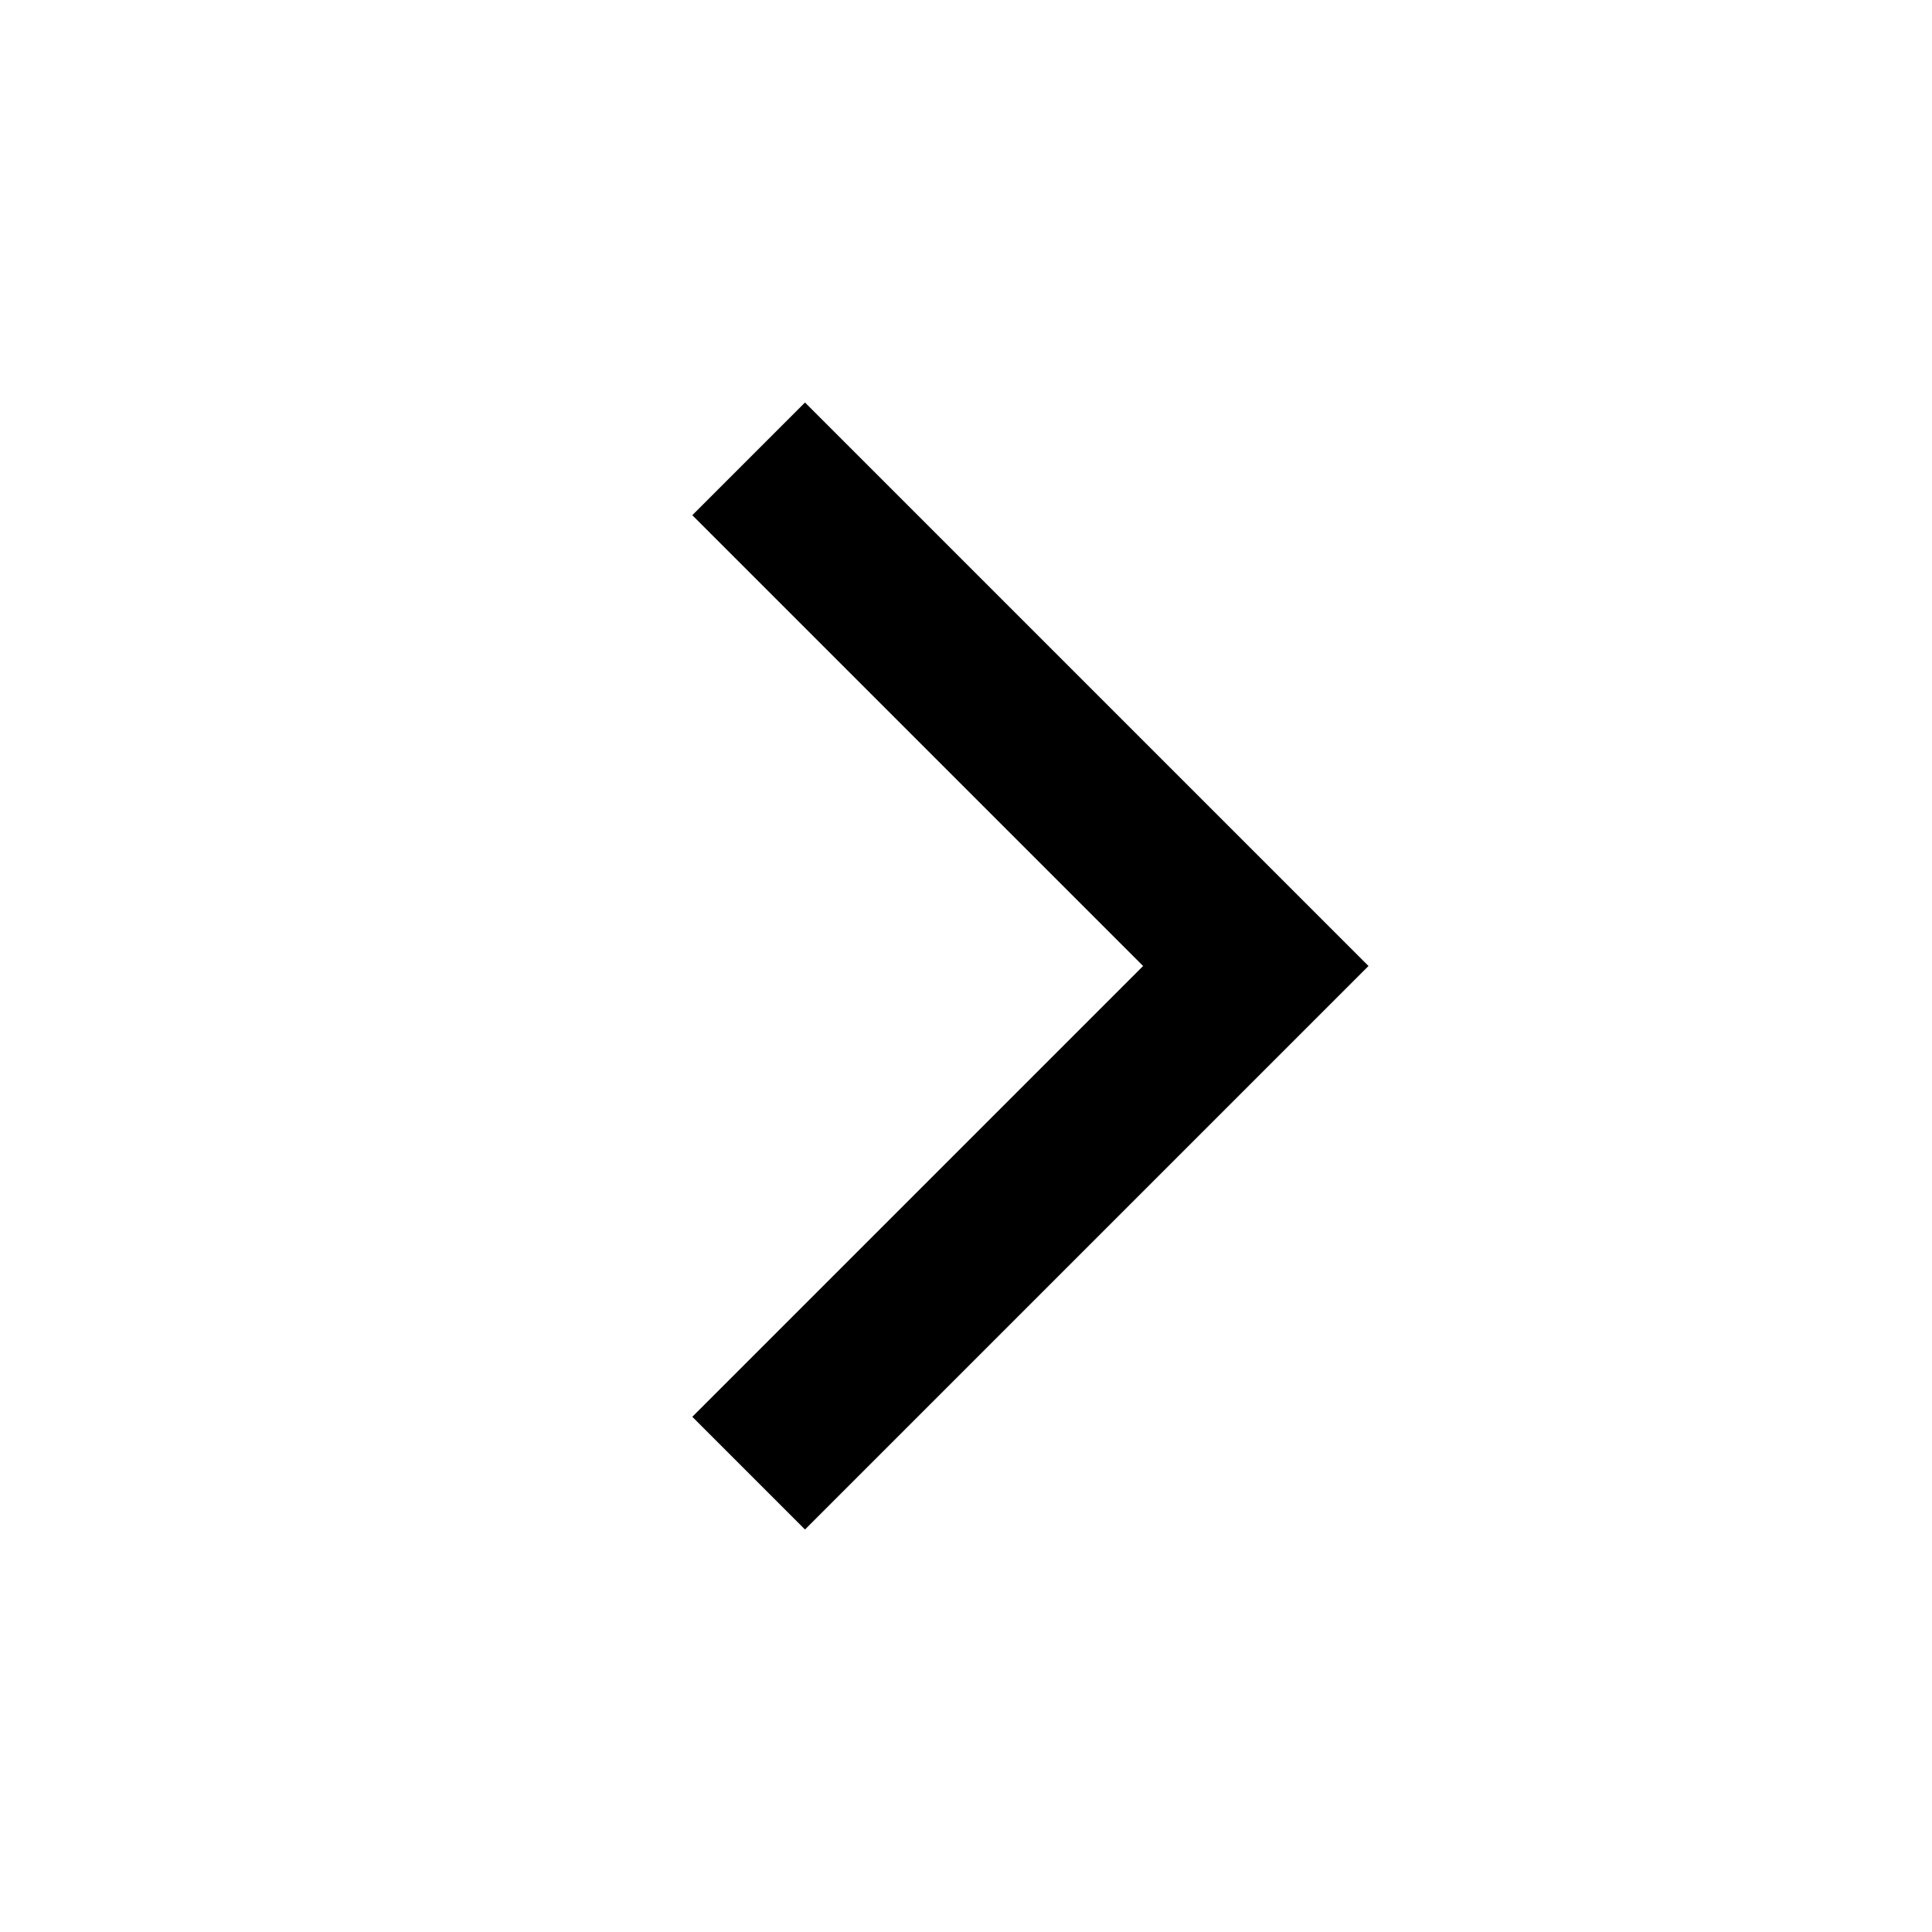
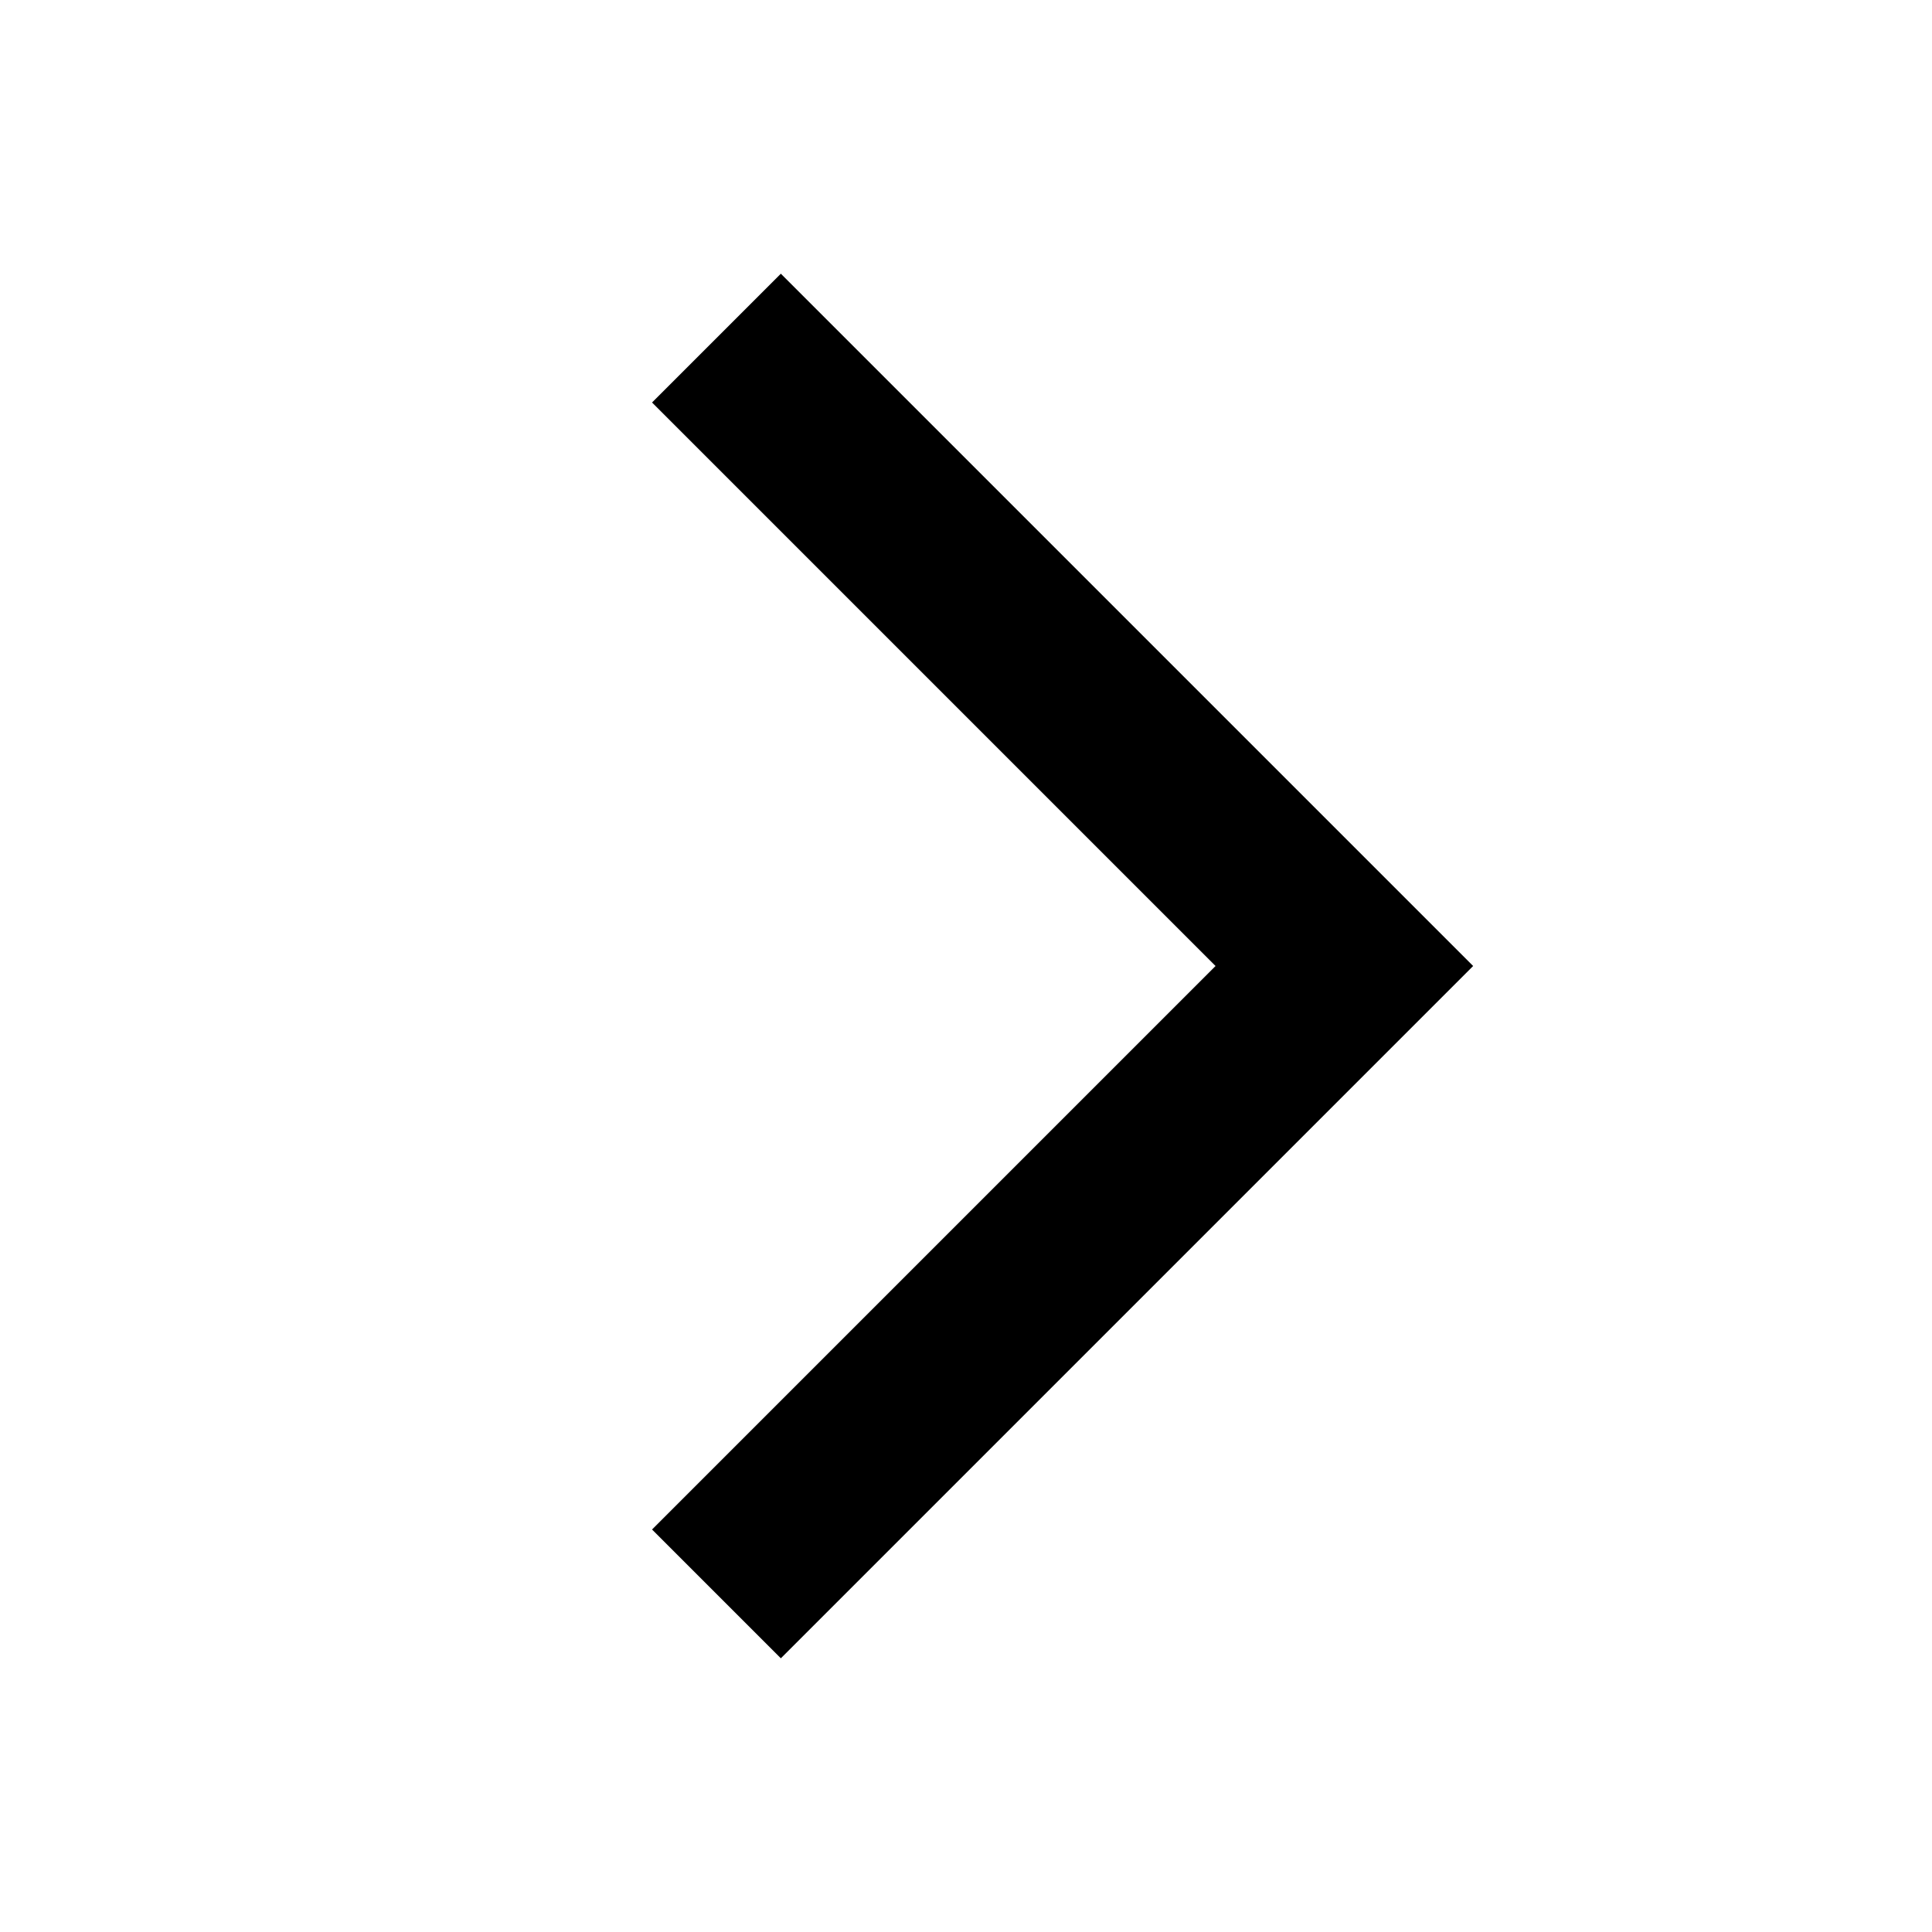
<svg xmlns="http://www.w3.org/2000/svg" viewBox="0 0 24 24" fill="currentColor">
-   <path d="M8.6 17.6L14.2 12L8.6 6.4L10 5L17 12L10 19Z" />
+   <path fill-rule="evenodd" d="M8.1 5L9.7 3.4L18.3 12L9.7 20.6L8.1 19L15.1 12Z" />
</svg>
